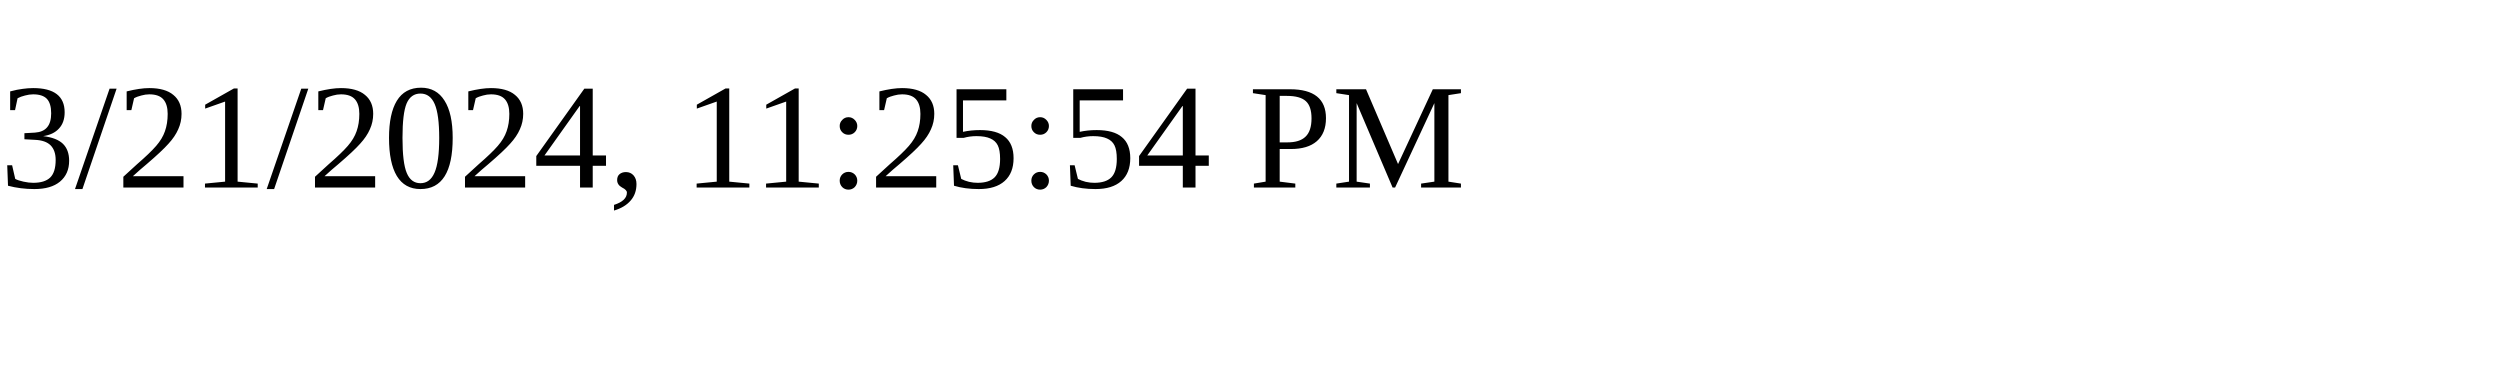
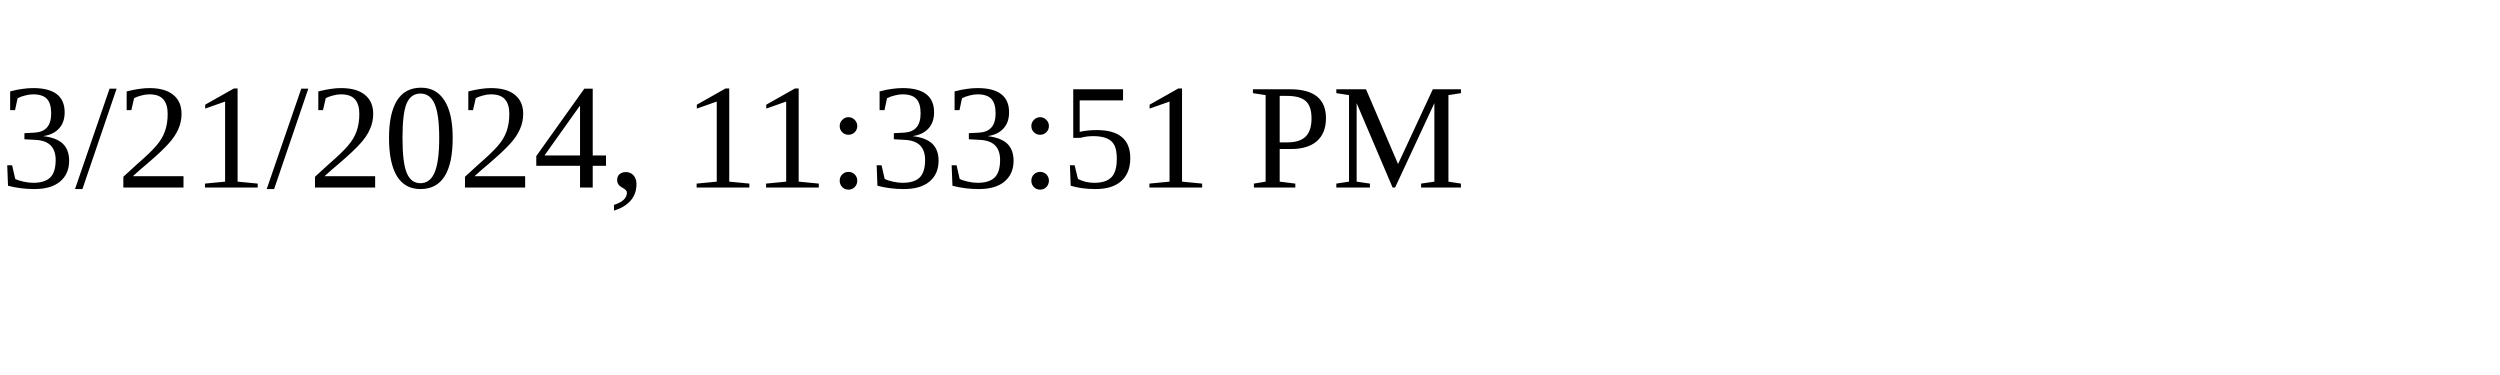
<svg xmlns="http://www.w3.org/2000/svg" height="30" width="200">
-   <text x="0" y="15">3/21/2024, 11:25:54 PM</text>
+   <text x="0" y="15">3/21/2024, 11:33:51 PM</text>
</svg>
